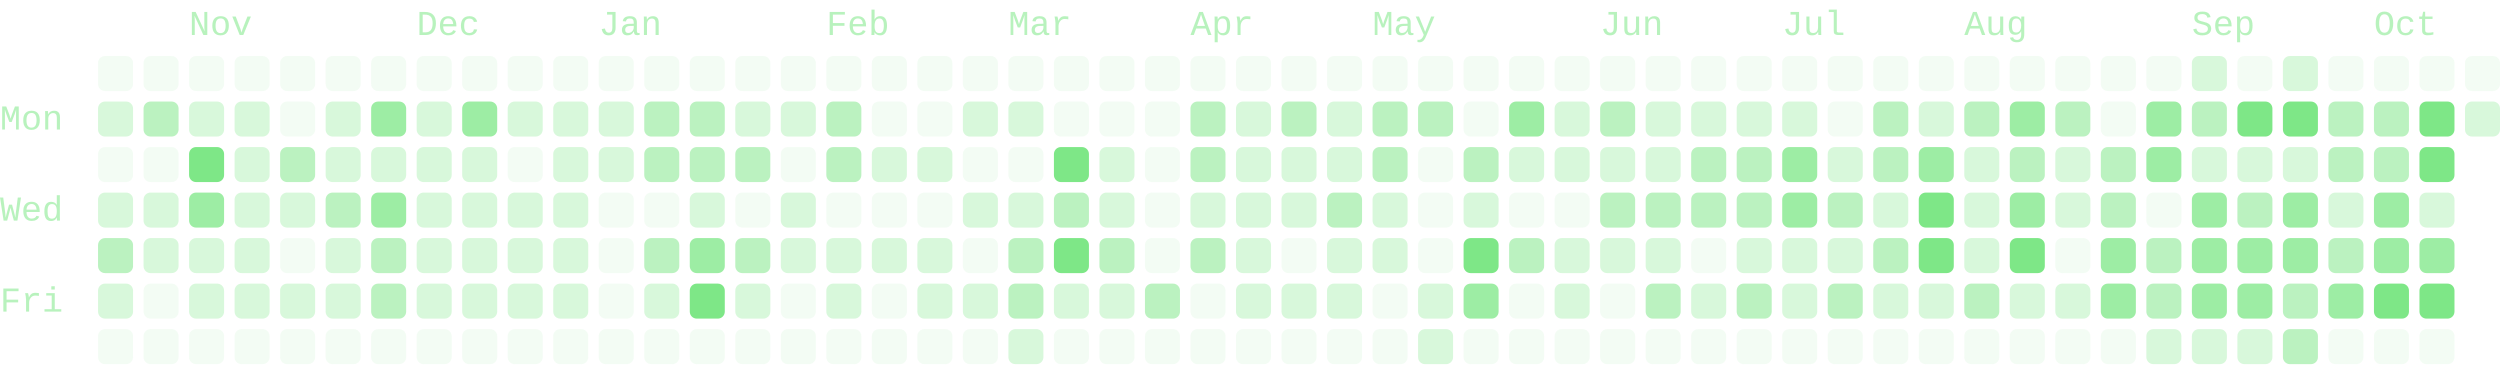
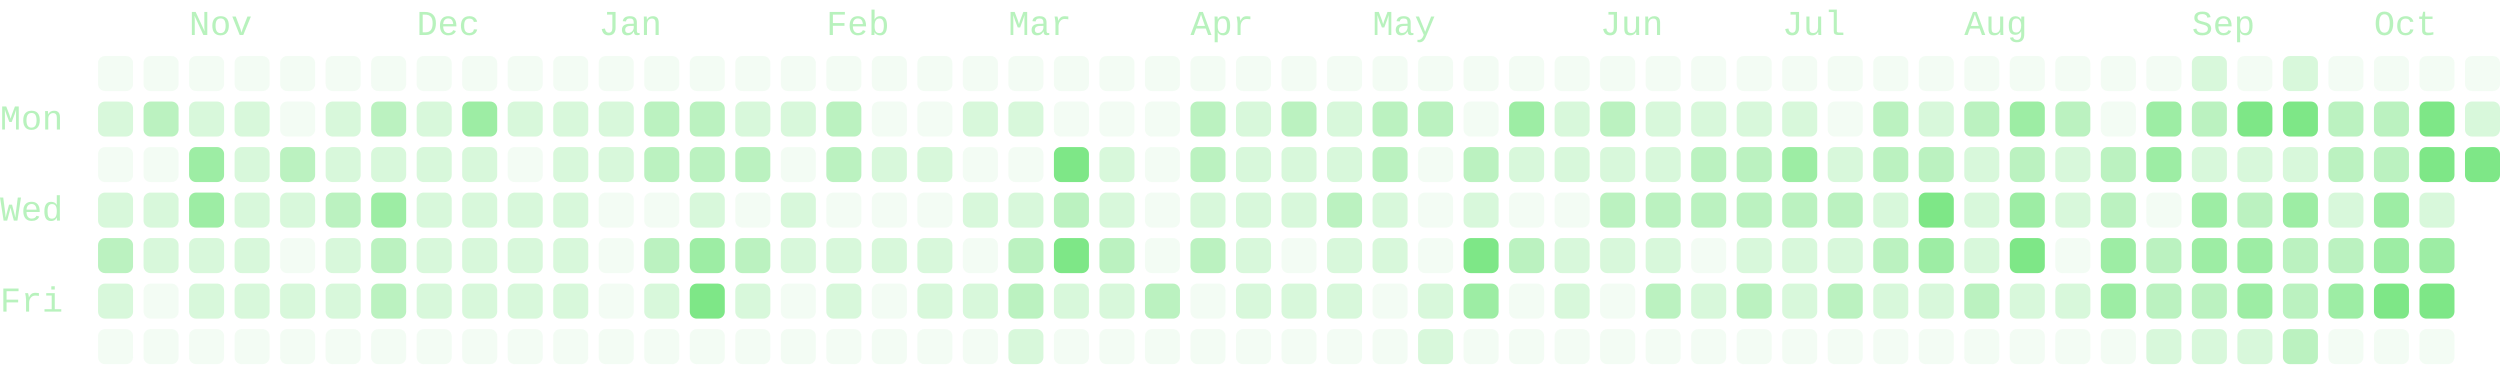
- <svg xmlns="http://www.w3.org/2000/svg" viewBox="0 0 714 104" width="714" height="104" role="img" aria-labelledby="cg-title" class="cg" color="#7ee787" font-family="ui-monospace, SFMono-Regular, Menlo, Consolas, 'Liberation Mono', monospace" font-size="10" data-total="2010" data-from="2025-10-12" data-to="2026-10-12">
+ <svg xmlns="http://www.w3.org/2000/svg" viewBox="0 0 714 104" width="714" height="104" role="img" aria-labelledby="cg-title" class="cg" color="#7ee787" font-family="ui-monospace, SFMono-Regular, Menlo, Consolas, 'Liberation Mono', monospace" font-size="10" data-total="2043" data-from="2025-10-12" data-to="2026-10-13">
  <g class="cg-labels" fill="currentColor" fill-opacity="0.55">
    <text class="cg-month" data-month="10" x="54" y="10">Nov</text>
    <text class="cg-month" data-month="11" x="119" y="10">Dec</text>
    <text class="cg-month" data-month="0" x="171" y="10">Jan</text>
    <text class="cg-month" data-month="1" x="236" y="10">Feb</text>
    <text class="cg-month" data-month="2" x="288" y="10">Mar</text>
    <text class="cg-month" data-month="3" x="340" y="10">Apr</text>
    <text class="cg-month" data-month="4" x="392" y="10">May</text>
    <text class="cg-month" data-month="5" x="457" y="10">Jun</text>
    <text class="cg-month" data-month="6" x="509" y="10">Jul</text>
    <text class="cg-month" data-month="7" x="561" y="10">Aug</text>
    <text class="cg-month" data-month="8" x="626" y="10">Sep</text>
    <text class="cg-month" data-month="9" x="678" y="10">Oct</text>
    <text class="cg-day" data-day="1" x="0" y="37">Mon</text>
    <text class="cg-day" data-day="3" x="0" y="63">Wed</text>
    <text class="cg-day" data-day="5" x="0" y="89">Fri</text>
  </g>
  <g class="cg-days" fill="currentColor">
    <g fill-opacity="0.09">
      <rect x="28" y="16" width="10" height="10" rx="2" data-date="2025-10-12" data-count="0" data-level="0" />
      <rect x="28" y="42" width="10" height="10" rx="2" data-date="2025-10-14" data-count="0" data-level="0" />
      <rect x="28" y="94" width="10" height="10" rx="2" data-date="2025-10-18" data-count="0" data-level="0" />
      <rect x="41" y="16" width="10" height="10" rx="2" data-date="2025-10-19" data-count="0" data-level="0" />
      <rect x="41" y="42" width="10" height="10" rx="2" data-date="2025-10-21" data-count="0" data-level="0" />
      <rect x="41" y="81" width="10" height="10" rx="2" data-date="2025-10-24" data-count="0" data-level="0" />
      <rect x="41" y="94" width="10" height="10" rx="2" data-date="2025-10-25" data-count="0" data-level="0" />
      <rect x="54" y="16" width="10" height="10" rx="2" data-date="2025-10-26" data-count="0" data-level="0" />
      <rect x="54" y="94" width="10" height="10" rx="2" data-date="2025-11-01" data-count="0" data-level="0" />
      <rect x="67" y="16" width="10" height="10" rx="2" data-date="2025-11-02" data-count="0" data-level="0" />
      <rect x="67" y="94" width="10" height="10" rx="2" data-date="2025-11-08" data-count="0" data-level="0" />
      <rect x="80" y="16" width="10" height="10" rx="2" data-date="2025-11-09" data-count="0" data-level="0" />
      <rect x="80" y="29" width="10" height="10" rx="2" data-date="2025-11-10" data-count="0" data-level="0" />
      <rect x="80" y="68" width="10" height="10" rx="2" data-date="2025-11-13" data-count="0" data-level="0" />
      <rect x="80" y="94" width="10" height="10" rx="2" data-date="2025-11-15" data-count="0" data-level="0" />
      <rect x="93" y="16" width="10" height="10" rx="2" data-date="2025-11-16" data-count="0" data-level="0" />
      <rect x="93" y="94" width="10" height="10" rx="2" data-date="2025-11-22" data-count="0" data-level="0" />
      <rect x="106" y="16" width="10" height="10" rx="2" data-date="2025-11-23" data-count="0" data-level="0" />
      <rect x="106" y="94" width="10" height="10" rx="2" data-date="2025-11-29" data-count="0" data-level="0" />
      <rect x="119" y="16" width="10" height="10" rx="2" data-date="2025-11-30" data-count="0" data-level="0" />
      <rect x="119" y="94" width="10" height="10" rx="2" data-date="2025-12-06" data-count="0" data-level="0" />
      <rect x="132" y="16" width="10" height="10" rx="2" data-date="2025-12-07" data-count="0" data-level="0" />
      <rect x="132" y="94" width="10" height="10" rx="2" data-date="2025-12-13" data-count="0" data-level="0" />
      <rect x="145" y="16" width="10" height="10" rx="2" data-date="2025-12-14" data-count="0" data-level="0" />
      <rect x="145" y="42" width="10" height="10" rx="2" data-date="2025-12-16" data-count="0" data-level="0" />
      <rect x="145" y="94" width="10" height="10" rx="2" data-date="2025-12-20" data-count="0" data-level="0" />
      <rect x="158" y="16" width="10" height="10" rx="2" data-date="2025-12-21" data-count="0" data-level="0" />
      <rect x="158" y="94" width="10" height="10" rx="2" data-date="2025-12-27" data-count="0" data-level="0" />
      <rect x="171" y="16" width="10" height="10" rx="2" data-date="2025-12-28" data-count="0" data-level="0" />
      <rect x="171" y="55" width="10" height="10" rx="2" data-date="2025-12-31" data-count="0" data-level="0" />
      <rect x="171" y="68" width="10" height="10" rx="2" data-date="2026-01-01" data-count="0" data-level="0" />
      <rect x="171" y="81" width="10" height="10" rx="2" data-date="2026-01-02" data-count="0" data-level="0" />
      <rect x="171" y="94" width="10" height="10" rx="2" data-date="2026-01-03" data-count="0" data-level="0" />
      <rect x="184" y="16" width="10" height="10" rx="2" data-date="2026-01-04" data-count="0" data-level="0" />
      <rect x="184" y="55" width="10" height="10" rx="2" data-date="2026-01-07" data-count="0" data-level="0" />
      <rect x="184" y="94" width="10" height="10" rx="2" data-date="2026-01-10" data-count="0" data-level="0" />
      <rect x="197" y="16" width="10" height="10" rx="2" data-date="2026-01-11" data-count="0" data-level="0" />
      <rect x="197" y="94" width="10" height="10" rx="2" data-date="2026-01-17" data-count="0" data-level="0" />
      <rect x="210" y="16" width="10" height="10" rx="2" data-date="2026-01-18" data-count="0" data-level="0" />
      <rect x="210" y="55" width="10" height="10" rx="2" data-date="2026-01-21" data-count="0" data-level="0" />
      <rect x="210" y="94" width="10" height="10" rx="2" data-date="2026-01-24" data-count="0" data-level="0" />
      <rect x="223" y="16" width="10" height="10" rx="2" data-date="2026-01-25" data-count="0" data-level="0" />
      <rect x="223" y="42" width="10" height="10" rx="2" data-date="2026-01-27" data-count="0" data-level="0" />
      <rect x="223" y="81" width="10" height="10" rx="2" data-date="2026-01-30" data-count="0" data-level="0" />
      <rect x="223" y="94" width="10" height="10" rx="2" data-date="2026-01-31" data-count="0" data-level="0" />
      <rect x="236" y="16" width="10" height="10" rx="2" data-date="2026-02-01" data-count="0" data-level="0" />
      <rect x="236" y="55" width="10" height="10" rx="2" data-date="2026-02-04" data-count="0" data-level="0" />
      <rect x="236" y="94" width="10" height="10" rx="2" data-date="2026-02-07" data-count="0" data-level="0" />
      <rect x="249" y="16" width="10" height="10" rx="2" data-date="2026-02-08" data-count="0" data-level="0" />
      <rect x="249" y="29" width="10" height="10" rx="2" data-date="2026-02-09" data-count="0" data-level="0" />
      <rect x="249" y="55" width="10" height="10" rx="2" data-date="2026-02-11" data-count="0" data-level="0" />
      <rect x="249" y="81" width="10" height="10" rx="2" data-date="2026-02-13" data-count="0" data-level="0" />
      <rect x="249" y="94" width="10" height="10" rx="2" data-date="2026-02-14" data-count="0" data-level="0" />
      <rect x="262" y="16" width="10" height="10" rx="2" data-date="2026-02-15" data-count="0" data-level="0" />
      <rect x="262" y="29" width="10" height="10" rx="2" data-date="2026-02-16" data-count="0" data-level="0" />
      <rect x="262" y="55" width="10" height="10" rx="2" data-date="2026-02-18" data-count="0" data-level="0" />
      <rect x="262" y="94" width="10" height="10" rx="2" data-date="2026-02-21" data-count="0" data-level="0" />
      <rect x="275" y="16" width="10" height="10" rx="2" data-date="2026-02-22" data-count="0" data-level="0" />
      <rect x="275" y="42" width="10" height="10" rx="2" data-date="2026-02-24" data-count="0" data-level="0" />
      <rect x="275" y="68" width="10" height="10" rx="2" data-date="2026-02-26" data-count="0" data-level="0" />
      <rect x="275" y="94" width="10" height="10" rx="2" data-date="2026-02-28" data-count="0" data-level="0" />
      <rect x="288" y="16" width="10" height="10" rx="2" data-date="2026-03-01" data-count="0" data-level="0" />
      <rect x="288" y="42" width="10" height="10" rx="2" data-date="2026-03-03" data-count="0" data-level="0" />
      <rect x="301" y="16" width="10" height="10" rx="2" data-date="2026-03-08" data-count="0" data-level="0" />
      <rect x="301" y="29" width="10" height="10" rx="2" data-date="2026-03-09" data-count="0" data-level="0" />
      <rect x="301" y="94" width="10" height="10" rx="2" data-date="2026-03-14" data-count="0" data-level="0" />
      <rect x="314" y="16" width="10" height="10" rx="2" data-date="2026-03-15" data-count="0" data-level="0" />
      <rect x="314" y="29" width="10" height="10" rx="2" data-date="2026-03-16" data-count="0" data-level="0" />
      <rect x="314" y="94" width="10" height="10" rx="2" data-date="2026-03-21" data-count="0" data-level="0" />
      <rect x="327" y="16" width="10" height="10" rx="2" data-date="2026-03-22" data-count="0" data-level="0" />
      <rect x="327" y="29" width="10" height="10" rx="2" data-date="2026-03-23" data-count="0" data-level="0" />
      <rect x="327" y="42" width="10" height="10" rx="2" data-date="2026-03-24" data-count="0" data-level="0" />
      <rect x="327" y="55" width="10" height="10" rx="2" data-date="2026-03-25" data-count="0" data-level="0" />
      <rect x="327" y="68" width="10" height="10" rx="2" data-date="2026-03-26" data-count="0" data-level="0" />
      <rect x="327" y="94" width="10" height="10" rx="2" data-date="2026-03-28" data-count="0" data-level="0" />
      <rect x="340" y="16" width="10" height="10" rx="2" data-date="2026-03-29" data-count="0" data-level="0" />
      <rect x="340" y="81" width="10" height="10" rx="2" data-date="2026-04-03" data-count="0" data-level="0" />
      <rect x="340" y="94" width="10" height="10" rx="2" data-date="2026-04-04" data-count="0" data-level="0" />
      <rect x="353" y="16" width="10" height="10" rx="2" data-date="2026-04-05" data-count="0" data-level="0" />
      <rect x="353" y="94" width="10" height="10" rx="2" data-date="2026-04-11" data-count="0" data-level="0" />
      <rect x="366" y="16" width="10" height="10" rx="2" data-date="2026-04-12" data-count="0" data-level="0" />
      <rect x="366" y="68" width="10" height="10" rx="2" data-date="2026-04-16" data-count="0" data-level="0" />
      <rect x="366" y="94" width="10" height="10" rx="2" data-date="2026-04-18" data-count="0" data-level="0" />
      <rect x="379" y="16" width="10" height="10" rx="2" data-date="2026-04-19" data-count="0" data-level="0" />
      <rect x="379" y="94" width="10" height="10" rx="2" data-date="2026-04-25" data-count="0" data-level="0" />
      <rect x="392" y="16" width="10" height="10" rx="2" data-date="2026-04-26" data-count="0" data-level="0" />
      <rect x="392" y="81" width="10" height="10" rx="2" data-date="2026-05-01" data-count="0" data-level="0" />
      <rect x="392" y="94" width="10" height="10" rx="2" data-date="2026-05-02" data-count="0" data-level="0" />
      <rect x="405" y="16" width="10" height="10" rx="2" data-date="2026-05-03" data-count="0" data-level="0" />
      <rect x="405" y="42" width="10" height="10" rx="2" data-date="2026-05-05" data-count="0" data-level="0" />
      <rect x="405" y="55" width="10" height="10" rx="2" data-date="2026-05-06" data-count="0" data-level="0" />
      <rect x="405" y="68" width="10" height="10" rx="2" data-date="2026-05-07" data-count="0" data-level="0" />
      <rect x="418" y="16" width="10" height="10" rx="2" data-date="2026-05-10" data-count="0" data-level="0" />
      <rect x="418" y="29" width="10" height="10" rx="2" data-date="2026-05-11" data-count="0" data-level="0" />
      <rect x="418" y="94" width="10" height="10" rx="2" data-date="2026-05-16" data-count="0" data-level="0" />
      <rect x="431" y="16" width="10" height="10" rx="2" data-date="2026-05-17" data-count="0" data-level="0" />
      <rect x="431" y="55" width="10" height="10" rx="2" data-date="2026-05-20" data-count="0" data-level="0" />
      <rect x="431" y="81" width="10" height="10" rx="2" data-date="2026-05-22" data-count="0" data-level="0" />
      <rect x="431" y="94" width="10" height="10" rx="2" data-date="2026-05-23" data-count="0" data-level="0" />
      <rect x="444" y="16" width="10" height="10" rx="2" data-date="2026-05-24" data-count="0" data-level="0" />
      <rect x="444" y="55" width="10" height="10" rx="2" data-date="2026-05-27" data-count="0" data-level="0" />
      <rect x="444" y="94" width="10" height="10" rx="2" data-date="2026-05-30" data-count="0" data-level="0" />
      <rect x="457" y="16" width="10" height="10" rx="2" data-date="2026-05-31" data-count="0" data-level="0" />
      <rect x="457" y="81" width="10" height="10" rx="2" data-date="2026-06-05" data-count="0" data-level="0" />
      <rect x="457" y="94" width="10" height="10" rx="2" data-date="2026-06-06" data-count="0" data-level="0" />
      <rect x="470" y="16" width="10" height="10" rx="2" data-date="2026-06-07" data-count="0" data-level="0" />
      <rect x="470" y="94" width="10" height="10" rx="2" data-date="2026-06-13" data-count="0" data-level="0" />
      <rect x="483" y="16" width="10" height="10" rx="2" data-date="2026-06-14" data-count="0" data-level="0" />
      <rect x="483" y="68" width="10" height="10" rx="2" data-date="2026-06-18" data-count="0" data-level="0" />
      <rect x="483" y="94" width="10" height="10" rx="2" data-date="2026-06-20" data-count="0" data-level="0" />
      <rect x="496" y="16" width="10" height="10" rx="2" data-date="2026-06-21" data-count="0" data-level="0" />
      <rect x="496" y="94" width="10" height="10" rx="2" data-date="2026-06-27" data-count="0" data-level="0" />
      <rect x="509" y="16" width="10" height="10" rx="2" data-date="2026-06-28" data-count="0" data-level="0" />
      <rect x="509" y="94" width="10" height="10" rx="2" data-date="2026-07-04" data-count="0" data-level="0" />
      <rect x="522" y="16" width="10" height="10" rx="2" data-date="2026-07-05" data-count="0" data-level="0" />
      <rect x="522" y="29" width="10" height="10" rx="2" data-date="2026-07-06" data-count="0" data-level="0" />
      <rect x="522" y="94" width="10" height="10" rx="2" data-date="2026-07-11" data-count="0" data-level="0" />
      <rect x="535" y="16" width="10" height="10" rx="2" data-date="2026-07-12" data-count="0" data-level="0" />
      <rect x="535" y="94" width="10" height="10" rx="2" data-date="2026-07-18" data-count="0" data-level="0" />
      <rect x="548" y="16" width="10" height="10" rx="2" data-date="2026-07-19" data-count="0" data-level="0" />
      <rect x="548" y="94" width="10" height="10" rx="2" data-date="2026-07-25" data-count="0" data-level="0" />
      <rect x="561" y="16" width="10" height="10" rx="2" data-date="2026-07-26" data-count="0" data-level="0" />
      <rect x="561" y="94" width="10" height="10" rx="2" data-date="2026-08-01" data-count="0" data-level="0" />
      <rect x="574" y="16" width="10" height="10" rx="2" data-date="2026-08-02" data-count="0" data-level="0" />
      <rect x="574" y="94" width="10" height="10" rx="2" data-date="2026-08-08" data-count="0" data-level="0" />
      <rect x="587" y="16" width="10" height="10" rx="2" data-date="2026-08-09" data-count="0" data-level="0" />
      <rect x="587" y="68" width="10" height="10" rx="2" data-date="2026-08-13" data-count="0" data-level="0" />
      <rect x="587" y="94" width="10" height="10" rx="2" data-date="2026-08-15" data-count="0" data-level="0" />
      <rect x="600" y="16" width="10" height="10" rx="2" data-date="2026-08-16" data-count="0" data-level="0" />
      <rect x="600" y="29" width="10" height="10" rx="2" data-date="2026-08-17" data-count="0" data-level="0" />
      <rect x="600" y="94" width="10" height="10" rx="2" data-date="2026-08-22" data-count="0" data-level="0" />
      <rect x="613" y="16" width="10" height="10" rx="2" data-date="2026-08-23" data-count="0" data-level="0" />
      <rect x="613" y="55" width="10" height="10" rx="2" data-date="2026-08-26" data-count="0" data-level="0" />
      <rect x="639" y="16" width="10" height="10" rx="2" data-date="2026-09-06" data-count="0" data-level="0" />
      <rect x="665" y="16" width="10" height="10" rx="2" data-date="2026-09-20" data-count="0" data-level="0" />
      <rect x="665" y="94" width="10" height="10" rx="2" data-date="2026-09-26" data-count="0" data-level="0" />
      <rect x="678" y="16" width="10" height="10" rx="2" data-date="2026-09-27" data-count="0" data-level="0" />
      <rect x="678" y="94" width="10" height="10" rx="2" data-date="2026-10-03" data-count="0" data-level="0" />
      <rect x="691" y="16" width="10" height="10" rx="2" data-date="2026-10-04" data-count="0" data-level="0" />
      <rect x="691" y="94" width="10" height="10" rx="2" data-date="2026-10-10" data-count="0" data-level="0" />
      <rect x="704" y="16" width="10" height="10" rx="2" data-date="2026-10-11" data-count="0" data-level="0" />
    </g>
    <g fill-opacity="0.3">
      <rect x="28" y="29" width="10" height="10" rx="2" data-date="2025-10-13" data-count="6" data-level="1" />
      <rect x="28" y="55" width="10" height="10" rx="2" data-date="2025-10-15" data-count="6" data-level="1" />
      <rect x="28" y="81" width="10" height="10" rx="2" data-date="2025-10-17" data-count="1" data-level="1" />
      <rect x="41" y="55" width="10" height="10" rx="2" data-date="2025-10-22" data-count="1" data-level="1" />
      <rect x="41" y="68" width="10" height="10" rx="2" data-date="2025-10-23" data-count="2" data-level="1" />
      <rect x="54" y="29" width="10" height="10" rx="2" data-date="2025-10-27" data-count="1" data-level="1" />
      <rect x="54" y="68" width="10" height="10" rx="2" data-date="2025-10-30" data-count="2" data-level="1" />
      <rect x="54" y="81" width="10" height="10" rx="2" data-date="2025-10-31" data-count="1" data-level="1" />
      <rect x="67" y="29" width="10" height="10" rx="2" data-date="2025-11-03" data-count="2" data-level="1" />
      <rect x="67" y="42" width="10" height="10" rx="2" data-date="2025-11-04" data-count="3" data-level="1" />
      <rect x="67" y="55" width="10" height="10" rx="2" data-date="2025-11-05" data-count="2" data-level="1" />
      <rect x="67" y="68" width="10" height="10" rx="2" data-date="2025-11-06" data-count="4" data-level="1" />
      <rect x="67" y="81" width="10" height="10" rx="2" data-date="2025-11-07" data-count="1" data-level="1" />
      <rect x="80" y="55" width="10" height="10" rx="2" data-date="2025-11-12" data-count="4" data-level="1" />
      <rect x="80" y="81" width="10" height="10" rx="2" data-date="2025-11-14" data-count="2" data-level="1" />
      <rect x="93" y="29" width="10" height="10" rx="2" data-date="2025-11-17" data-count="1" data-level="1" />
      <rect x="93" y="42" width="10" height="10" rx="2" data-date="2025-11-18" data-count="7" data-level="1" />
      <rect x="93" y="68" width="10" height="10" rx="2" data-date="2025-11-20" data-count="5" data-level="1" />
      <rect x="93" y="81" width="10" height="10" rx="2" data-date="2025-11-21" data-count="1" data-level="1" />
      <rect x="106" y="42" width="10" height="10" rx="2" data-date="2025-11-25" data-count="6" data-level="1" />
      <rect x="119" y="29" width="10" height="10" rx="2" data-date="2025-12-01" data-count="7" data-level="1" />
      <rect x="119" y="42" width="10" height="10" rx="2" data-date="2025-12-02" data-count="2" data-level="1" />
      <rect x="119" y="55" width="10" height="10" rx="2" data-date="2025-12-03" data-count="1" data-level="1" />
      <rect x="119" y="68" width="10" height="10" rx="2" data-date="2025-12-04" data-count="5" data-level="1" />
      <rect x="119" y="81" width="10" height="10" rx="2" data-date="2025-12-05" data-count="5" data-level="1" />
      <rect x="132" y="42" width="10" height="10" rx="2" data-date="2025-12-09" data-count="7" data-level="1" />
      <rect x="132" y="55" width="10" height="10" rx="2" data-date="2025-12-10" data-count="3" data-level="1" />
      <rect x="132" y="68" width="10" height="10" rx="2" data-date="2025-12-11" data-count="3" data-level="1" />
      <rect x="132" y="81" width="10" height="10" rx="2" data-date="2025-12-12" data-count="6" data-level="1" />
      <rect x="145" y="29" width="10" height="10" rx="2" data-date="2025-12-15" data-count="7" data-level="1" />
      <rect x="145" y="55" width="10" height="10" rx="2" data-date="2025-12-17" data-count="3" data-level="1" />
      <rect x="145" y="68" width="10" height="10" rx="2" data-date="2025-12-18" data-count="2" data-level="1" />
      <rect x="145" y="81" width="10" height="10" rx="2" data-date="2025-12-19" data-count="7" data-level="1" />
      <rect x="158" y="29" width="10" height="10" rx="2" data-date="2025-12-22" data-count="3" data-level="1" />
      <rect x="158" y="42" width="10" height="10" rx="2" data-date="2025-12-23" data-count="2" data-level="1" />
      <rect x="158" y="55" width="10" height="10" rx="2" data-date="2025-12-24" data-count="1" data-level="1" />
      <rect x="158" y="68" width="10" height="10" rx="2" data-date="2025-12-25" data-count="2" data-level="1" />
      <rect x="158" y="81" width="10" height="10" rx="2" data-date="2025-12-26" data-count="5" data-level="1" />
      <rect x="171" y="29" width="10" height="10" rx="2" data-date="2025-12-29" data-count="3" data-level="1" />
      <rect x="171" y="42" width="10" height="10" rx="2" data-date="2025-12-30" data-count="5" data-level="1" />
      <rect x="184" y="81" width="10" height="10" rx="2" data-date="2026-01-09" data-count="7" data-level="1" />
      <rect x="197" y="55" width="10" height="10" rx="2" data-date="2026-01-14" data-count="5" data-level="1" />
      <rect x="210" y="29" width="10" height="10" rx="2" data-date="2026-01-19" data-count="5" data-level="1" />
      <rect x="210" y="81" width="10" height="10" rx="2" data-date="2026-01-23" data-count="7" data-level="1" />
      <rect x="223" y="29" width="10" height="10" rx="2" data-date="2026-01-26" data-count="3" data-level="1" />
      <rect x="223" y="55" width="10" height="10" rx="2" data-date="2026-01-28" data-count="5" data-level="1" />
      <rect x="223" y="68" width="10" height="10" rx="2" data-date="2026-01-29" data-count="1" data-level="1" />
      <rect x="236" y="68" width="10" height="10" rx="2" data-date="2026-02-05" data-count="3" data-level="1" />
      <rect x="236" y="81" width="10" height="10" rx="2" data-date="2026-02-06" data-count="4" data-level="1" />
      <rect x="249" y="42" width="10" height="10" rx="2" data-date="2026-02-10" data-count="1" data-level="1" />
      <rect x="249" y="68" width="10" height="10" rx="2" data-date="2026-02-12" data-count="1" data-level="1" />
      <rect x="262" y="42" width="10" height="10" rx="2" data-date="2026-02-17" data-count="1" data-level="1" />
      <rect x="262" y="68" width="10" height="10" rx="2" data-date="2026-02-19" data-count="4" data-level="1" />
      <rect x="262" y="81" width="10" height="10" rx="2" data-date="2026-02-20" data-count="4" data-level="1" />
      <rect x="275" y="29" width="10" height="10" rx="2" data-date="2026-02-23" data-count="3" data-level="1" />
      <rect x="275" y="55" width="10" height="10" rx="2" data-date="2026-02-25" data-count="2" data-level="1" />
      <rect x="275" y="81" width="10" height="10" rx="2" data-date="2026-02-27" data-count="1" data-level="1" />
      <rect x="288" y="29" width="10" height="10" rx="2" data-date="2026-03-02" data-count="1" data-level="1" />
      <rect x="288" y="55" width="10" height="10" rx="2" data-date="2026-03-04" data-count="4" data-level="1" />
      <rect x="288" y="94" width="10" height="10" rx="2" data-date="2026-03-07" data-count="4" data-level="1" />
      <rect x="301" y="81" width="10" height="10" rx="2" data-date="2026-03-13" data-count="6" data-level="1" />
      <rect x="314" y="42" width="10" height="10" rx="2" data-date="2026-03-17" data-count="4" data-level="1" />
      <rect x="314" y="55" width="10" height="10" rx="2" data-date="2026-03-18" data-count="6" data-level="1" />
      <rect x="314" y="81" width="10" height="10" rx="2" data-date="2026-03-20" data-count="1" data-level="1" />
      <rect x="340" y="55" width="10" height="10" rx="2" data-date="2026-04-01" data-count="7" data-level="1" />
      <rect x="353" y="29" width="10" height="10" rx="2" data-date="2026-04-06" data-count="4" data-level="1" />
      <rect x="353" y="42" width="10" height="10" rx="2" data-date="2026-04-07" data-count="7" data-level="1" />
      <rect x="353" y="55" width="10" height="10" rx="2" data-date="2026-04-08" data-count="4" data-level="1" />
      <rect x="353" y="68" width="10" height="10" rx="2" data-date="2026-04-09" data-count="1" data-level="1" />
      <rect x="353" y="81" width="10" height="10" rx="2" data-date="2026-04-10" data-count="1" data-level="1" />
      <rect x="366" y="42" width="10" height="10" rx="2" data-date="2026-04-14" data-count="4" data-level="1" />
      <rect x="366" y="55" width="10" height="10" rx="2" data-date="2026-04-15" data-count="4" data-level="1" />
      <rect x="366" y="81" width="10" height="10" rx="2" data-date="2026-04-17" data-count="3" data-level="1" />
      <rect x="379" y="29" width="10" height="10" rx="2" data-date="2026-04-20" data-count="7" data-level="1" />
      <rect x="379" y="42" width="10" height="10" rx="2" data-date="2026-04-21" data-count="7" data-level="1" />
      <rect x="379" y="68" width="10" height="10" rx="2" data-date="2026-04-23" data-count="3" data-level="1" />
      <rect x="379" y="81" width="10" height="10" rx="2" data-date="2026-04-24" data-count="7" data-level="1" />
      <rect x="392" y="55" width="10" height="10" rx="2" data-date="2026-04-29" data-count="4" data-level="1" />
      <rect x="392" y="68" width="10" height="10" rx="2" data-date="2026-04-30" data-count="7" data-level="1" />
      <rect x="405" y="81" width="10" height="10" rx="2" data-date="2026-05-08" data-count="6" data-level="1" />
      <rect x="405" y="94" width="10" height="10" rx="2" data-date="2026-05-09" data-count="1" data-level="1" />
      <rect x="418" y="55" width="10" height="10" rx="2" data-date="2026-05-13" data-count="6" data-level="1" />
      <rect x="431" y="42" width="10" height="10" rx="2" data-date="2026-05-19" data-count="7" data-level="1" />
      <rect x="444" y="29" width="10" height="10" rx="2" data-date="2026-05-25" data-count="4" data-level="1" />
      <rect x="444" y="42" width="10" height="10" rx="2" data-date="2026-05-26" data-count="6" data-level="1" />
      <rect x="444" y="68" width="10" height="10" rx="2" data-date="2026-05-28" data-count="4" data-level="1" />
      <rect x="444" y="81" width="10" height="10" rx="2" data-date="2026-05-29" data-count="3" data-level="1" />
      <rect x="457" y="42" width="10" height="10" rx="2" data-date="2026-06-02" data-count="4" data-level="1" />
      <rect x="457" y="68" width="10" height="10" rx="2" data-date="2026-06-04" data-count="6" data-level="1" />
      <rect x="470" y="29" width="10" height="10" rx="2" data-date="2026-06-08" data-count="2" data-level="1" />
      <rect x="470" y="42" width="10" height="10" rx="2" data-date="2026-06-09" data-count="4" data-level="1" />
      <rect x="470" y="68" width="10" height="10" rx="2" data-date="2026-06-11" data-count="1" data-level="1" />
      <rect x="483" y="29" width="10" height="10" rx="2" data-date="2026-06-15" data-count="5" data-level="1" />
      <rect x="483" y="81" width="10" height="10" rx="2" data-date="2026-06-19" data-count="4" data-level="1" />
      <rect x="496" y="29" width="10" height="10" rx="2" data-date="2026-06-22" data-count="6" data-level="1" />
      <rect x="496" y="68" width="10" height="10" rx="2" data-date="2026-06-25" data-count="7" data-level="1" />
      <rect x="509" y="29" width="10" height="10" rx="2" data-date="2026-06-29" data-count="4" data-level="1" />
      <rect x="509" y="68" width="10" height="10" rx="2" data-date="2026-07-02" data-count="6" data-level="1" />
      <rect x="509" y="81" width="10" height="10" rx="2" data-date="2026-07-03" data-count="1" data-level="1" />
      <rect x="522" y="42" width="10" height="10" rx="2" data-date="2026-07-07" data-count="4" data-level="1" />
      <rect x="522" y="68" width="10" height="10" rx="2" data-date="2026-07-09" data-count="5" data-level="1" />
      <rect x="535" y="55" width="10" height="10" rx="2" data-date="2026-07-15" data-count="5" data-level="1" />
      <rect x="535" y="81" width="10" height="10" rx="2" data-date="2026-07-17" data-count="6" data-level="1" />
      <rect x="548" y="29" width="10" height="10" rx="2" data-date="2026-07-20" data-count="3" data-level="1" />
      <rect x="548" y="81" width="10" height="10" rx="2" data-date="2026-07-24" data-count="6" data-level="1" />
      <rect x="561" y="42" width="10" height="10" rx="2" data-date="2026-07-28" data-count="7" data-level="1" />
      <rect x="561" y="55" width="10" height="10" rx="2" data-date="2026-07-29" data-count="6" data-level="1" />
      <rect x="561" y="68" width="10" height="10" rx="2" data-date="2026-07-30" data-count="6" data-level="1" />
      <rect x="574" y="81" width="10" height="10" rx="2" data-date="2026-08-07" data-count="4" data-level="1" />
      <rect x="587" y="42" width="10" height="10" rx="2" data-date="2026-08-11" data-count="4" data-level="1" />
      <rect x="587" y="55" width="10" height="10" rx="2" data-date="2026-08-12" data-count="7" data-level="1" />
      <rect x="587" y="81" width="10" height="10" rx="2" data-date="2026-08-14" data-count="2" data-level="1" />
      <rect x="613" y="94" width="10" height="10" rx="2" data-date="2026-08-29" data-count="6" data-level="1" />
      <rect x="626" y="16" width="10" height="10" rx="2" data-date="2026-08-30" data-count="1" data-level="1" />
      <rect x="626" y="42" width="10" height="10" rx="2" data-date="2026-09-01" data-count="7" data-level="1" />
      <rect x="626" y="94" width="10" height="10" rx="2" data-date="2026-09-05" data-count="3" data-level="1" />
      <rect x="639" y="42" width="10" height="10" rx="2" data-date="2026-09-08" data-count="2" data-level="1" />
      <rect x="639" y="94" width="10" height="10" rx="2" data-date="2026-09-12" data-count="1" data-level="1" />
      <rect x="652" y="16" width="10" height="10" rx="2" data-date="2026-09-13" data-count="1" data-level="1" />
      <rect x="652" y="42" width="10" height="10" rx="2" data-date="2026-09-15" data-count="7" data-level="1" />
      <rect x="665" y="55" width="10" height="10" rx="2" data-date="2026-09-23" data-count="7" data-level="1" />
      <rect x="691" y="55" width="10" height="10" rx="2" data-date="2026-10-07" data-count="7" data-level="1" />
-       <rect x="704" y="29" width="10" height="10" rx="2" data-date="2026-10-12" data-count="4" data-level="1" />
+       <rect x="704" y="29" width="10" height="10" rx="2" data-date="2026-10-12" data-count="7" data-level="1" />
    </g>
    <g fill-opacity="0.52">
      <rect x="28" y="68" width="10" height="10" rx="2" data-date="2025-10-16" data-count="9" data-level="2" />
      <rect x="41" y="29" width="10" height="10" rx="2" data-date="2025-10-20" data-count="9" data-level="2" />
      <rect x="80" y="42" width="10" height="10" rx="2" data-date="2025-11-11" data-count="8" data-level="2" />
      <rect x="93" y="55" width="10" height="10" rx="2" data-date="2025-11-19" data-count="9" data-level="2" />
+       <rect x="106" y="29" width="10" height="10" rx="2" data-date="2025-11-24" data-count="15" data-level="2" />
      <rect x="106" y="68" width="10" height="10" rx="2" data-date="2025-11-27" data-count="10" data-level="2" />
      <rect x="106" y="81" width="10" height="10" rx="2" data-date="2025-11-28" data-count="14" data-level="2" />
      <rect x="184" y="29" width="10" height="10" rx="2" data-date="2026-01-05" data-count="13" data-level="2" />
      <rect x="184" y="42" width="10" height="10" rx="2" data-date="2026-01-06" data-count="8" data-level="2" />
      <rect x="184" y="68" width="10" height="10" rx="2" data-date="2026-01-08" data-count="9" data-level="2" />
      <rect x="197" y="29" width="10" height="10" rx="2" data-date="2026-01-12" data-count="9" data-level="2" />
      <rect x="197" y="42" width="10" height="10" rx="2" data-date="2026-01-13" data-count="8" data-level="2" />
      <rect x="210" y="42" width="10" height="10" rx="2" data-date="2026-01-20" data-count="11" data-level="2" />
      <rect x="210" y="68" width="10" height="10" rx="2" data-date="2026-01-22" data-count="14" data-level="2" />
      <rect x="236" y="29" width="10" height="10" rx="2" data-date="2026-02-02" data-count="9" data-level="2" />
      <rect x="236" y="42" width="10" height="10" rx="2" data-date="2026-02-03" data-count="9" data-level="2" />
      <rect x="288" y="68" width="10" height="10" rx="2" data-date="2026-03-05" data-count="12" data-level="2" />
      <rect x="288" y="81" width="10" height="10" rx="2" data-date="2026-03-06" data-count="9" data-level="2" />
      <rect x="301" y="55" width="10" height="10" rx="2" data-date="2026-03-11" data-count="11" data-level="2" />
      <rect x="314" y="68" width="10" height="10" rx="2" data-date="2026-03-19" data-count="8" data-level="2" />
      <rect x="327" y="81" width="10" height="10" rx="2" data-date="2026-03-27" data-count="11" data-level="2" />
      <rect x="340" y="29" width="10" height="10" rx="2" data-date="2026-03-30" data-count="13" data-level="2" />
      <rect x="340" y="42" width="10" height="10" rx="2" data-date="2026-03-31" data-count="14" data-level="2" />
      <rect x="340" y="68" width="10" height="10" rx="2" data-date="2026-04-02" data-count="12" data-level="2" />
      <rect x="366" y="29" width="10" height="10" rx="2" data-date="2026-04-13" data-count="10" data-level="2" />
      <rect x="379" y="55" width="10" height="10" rx="2" data-date="2026-04-22" data-count="9" data-level="2" />
      <rect x="392" y="29" width="10" height="10" rx="2" data-date="2026-04-27" data-count="13" data-level="2" />
      <rect x="392" y="42" width="10" height="10" rx="2" data-date="2026-04-28" data-count="10" data-level="2" />
      <rect x="405" y="29" width="10" height="10" rx="2" data-date="2026-05-04" data-count="14" data-level="2" />
      <rect x="418" y="42" width="10" height="10" rx="2" data-date="2026-05-12" data-count="10" data-level="2" />
      <rect x="431" y="68" width="10" height="10" rx="2" data-date="2026-05-21" data-count="9" data-level="2" />
      <rect x="457" y="29" width="10" height="10" rx="2" data-date="2026-06-01" data-count="10" data-level="2" />
      <rect x="457" y="55" width="10" height="10" rx="2" data-date="2026-06-03" data-count="9" data-level="2" />
      <rect x="470" y="55" width="10" height="10" rx="2" data-date="2026-06-10" data-count="8" data-level="2" />
      <rect x="470" y="81" width="10" height="10" rx="2" data-date="2026-06-12" data-count="11" data-level="2" />
      <rect x="483" y="42" width="10" height="10" rx="2" data-date="2026-06-16" data-count="8" data-level="2" />
      <rect x="483" y="55" width="10" height="10" rx="2" data-date="2026-06-17" data-count="11" data-level="2" />
      <rect x="496" y="42" width="10" height="10" rx="2" data-date="2026-06-23" data-count="8" data-level="2" />
      <rect x="496" y="55" width="10" height="10" rx="2" data-date="2026-06-24" data-count="12" data-level="2" />
      <rect x="496" y="81" width="10" height="10" rx="2" data-date="2026-06-26" data-count="11" data-level="2" />
+       <rect x="509" y="55" width="10" height="10" rx="2" data-date="2026-07-01" data-count="15" data-level="2" />
      <rect x="522" y="55" width="10" height="10" rx="2" data-date="2026-07-08" data-count="11" data-level="2" />
      <rect x="522" y="81" width="10" height="10" rx="2" data-date="2026-07-10" data-count="10" data-level="2" />
      <rect x="535" y="29" width="10" height="10" rx="2" data-date="2026-07-13" data-count="8" data-level="2" />
      <rect x="535" y="42" width="10" height="10" rx="2" data-date="2026-07-14" data-count="11" data-level="2" />
      <rect x="535" y="68" width="10" height="10" rx="2" data-date="2026-07-16" data-count="11" data-level="2" />
+       <rect x="548" y="42" width="10" height="10" rx="2" data-date="2026-07-21" data-count="15" data-level="2" />
      <rect x="561" y="29" width="10" height="10" rx="2" data-date="2026-07-27" data-count="8" data-level="2" />
      <rect x="561" y="81" width="10" height="10" rx="2" data-date="2026-07-31" data-count="13" data-level="2" />
      <rect x="574" y="42" width="10" height="10" rx="2" data-date="2026-08-04" data-count="12" data-level="2" />
      <rect x="587" y="29" width="10" height="10" rx="2" data-date="2026-08-10" data-count="12" data-level="2" />
      <rect x="600" y="42" width="10" height="10" rx="2" data-date="2026-08-18" data-count="13" data-level="2" />
      <rect x="600" y="55" width="10" height="10" rx="2" data-date="2026-08-19" data-count="11" data-level="2" />
      <rect x="613" y="68" width="10" height="10" rx="2" data-date="2026-08-27" data-count="13" data-level="2" />
      <rect x="613" y="81" width="10" height="10" rx="2" data-date="2026-08-28" data-count="10" data-level="2" />
      <rect x="626" y="29" width="10" height="10" rx="2" data-date="2026-08-31" data-count="14" data-level="2" />
+       <rect x="626" y="81" width="10" height="10" rx="2" data-date="2026-09-04" data-count="15" data-level="2" />
      <rect x="639" y="55" width="10" height="10" rx="2" data-date="2026-09-09" data-count="13" data-level="2" />
+       <rect x="652" y="68" width="10" height="10" rx="2" data-date="2026-09-17" data-count="15" data-level="2" />
      <rect x="652" y="81" width="10" height="10" rx="2" data-date="2026-09-18" data-count="12" data-level="2" />
      <rect x="652" y="94" width="10" height="10" rx="2" data-date="2026-09-19" data-count="9" data-level="2" />
      <rect x="665" y="29" width="10" height="10" rx="2" data-date="2026-09-21" data-count="10" data-level="2" />
      <rect x="665" y="42" width="10" height="10" rx="2" data-date="2026-09-22" data-count="9" data-level="2" />
      <rect x="665" y="68" width="10" height="10" rx="2" data-date="2026-09-24" data-count="9" data-level="2" />
      <rect x="678" y="29" width="10" height="10" rx="2" data-date="2026-09-28" data-count="10" data-level="2" />
      <rect x="678" y="42" width="10" height="10" rx="2" data-date="2026-09-29" data-count="14" data-level="2" />
    </g>
    <g fill-opacity="0.76">
+       <rect x="54" y="42" width="10" height="10" rx="2" data-date="2025-10-28" data-count="22" data-level="3" />
      <rect x="54" y="55" width="10" height="10" rx="2" data-date="2025-10-29" data-count="20" data-level="3" />
-       <rect x="106" y="29" width="10" height="10" rx="2" data-date="2025-11-24" data-count="15" data-level="3" />
      <rect x="106" y="55" width="10" height="10" rx="2" data-date="2025-11-26" data-count="17" data-level="3" />
      <rect x="132" y="29" width="10" height="10" rx="2" data-date="2025-12-08" data-count="18" data-level="3" />
      <rect x="197" y="68" width="10" height="10" rx="2" data-date="2026-01-15" data-count="18" data-level="3" />
      <rect x="418" y="81" width="10" height="10" rx="2" data-date="2026-05-15" data-count="18" data-level="3" />
      <rect x="431" y="29" width="10" height="10" rx="2" data-date="2026-05-18" data-count="16" data-level="3" />
      <rect x="509" y="42" width="10" height="10" rx="2" data-date="2026-06-30" data-count="20" data-level="3" />
-       <rect x="509" y="55" width="10" height="10" rx="2" data-date="2026-07-01" data-count="15" data-level="3" />
-       <rect x="548" y="42" width="10" height="10" rx="2" data-date="2026-07-21" data-count="15" data-level="3" />
+       <rect x="548" y="68" width="10" height="10" rx="2" data-date="2026-07-23" data-count="22" data-level="3" />
      <rect x="574" y="29" width="10" height="10" rx="2" data-date="2026-08-03" data-count="17" data-level="3" />
      <rect x="574" y="55" width="10" height="10" rx="2" data-date="2026-08-05" data-count="18" data-level="3" />
      <rect x="600" y="68" width="10" height="10" rx="2" data-date="2026-08-20" data-count="19" data-level="3" />
      <rect x="600" y="81" width="10" height="10" rx="2" data-date="2026-08-21" data-count="17" data-level="3" />
      <rect x="613" y="29" width="10" height="10" rx="2" data-date="2026-08-24" data-count="16" data-level="3" />
      <rect x="613" y="42" width="10" height="10" rx="2" data-date="2026-08-25" data-count="19" data-level="3" />
      <rect x="626" y="55" width="10" height="10" rx="2" data-date="2026-09-02" data-count="18" data-level="3" />
      <rect x="626" y="68" width="10" height="10" rx="2" data-date="2026-09-03" data-count="21" data-level="3" />
-       <rect x="626" y="81" width="10" height="10" rx="2" data-date="2026-09-04" data-count="15" data-level="3" />
      <rect x="639" y="68" width="10" height="10" rx="2" data-date="2026-09-10" data-count="16" data-level="3" />
      <rect x="639" y="81" width="10" height="10" rx="2" data-date="2026-09-11" data-count="17" data-level="3" />
      <rect x="652" y="55" width="10" height="10" rx="2" data-date="2026-09-16" data-count="19" data-level="3" />
-       <rect x="652" y="68" width="10" height="10" rx="2" data-date="2026-09-17" data-count="15" data-level="3" />
      <rect x="665" y="81" width="10" height="10" rx="2" data-date="2026-09-25" data-count="21" data-level="3" />
      <rect x="678" y="55" width="10" height="10" rx="2" data-date="2026-09-30" data-count="17" data-level="3" />
      <rect x="678" y="68" width="10" height="10" rx="2" data-date="2026-10-01" data-count="18" data-level="3" />
      <rect x="691" y="68" width="10" height="10" rx="2" data-date="2026-10-08" data-count="21" data-level="3" />
    </g>
    <g fill-opacity="1.0">
-       <rect x="54" y="42" width="10" height="10" rx="2" data-date="2025-10-28" data-count="22" data-level="4" />
      <rect x="197" y="81" width="10" height="10" rx="2" data-date="2026-01-16" data-count="28" data-level="4" />
      <rect x="301" y="42" width="10" height="10" rx="2" data-date="2026-03-10" data-count="34" data-level="4" />
      <rect x="301" y="68" width="10" height="10" rx="2" data-date="2026-03-12" data-count="26" data-level="4" />
      <rect x="418" y="68" width="10" height="10" rx="2" data-date="2026-05-14" data-count="24" data-level="4" />
      <rect x="548" y="55" width="10" height="10" rx="2" data-date="2026-07-22" data-count="29" data-level="4" />
-       <rect x="548" y="68" width="10" height="10" rx="2" data-date="2026-07-23" data-count="22" data-level="4" />
      <rect x="574" y="68" width="10" height="10" rx="2" data-date="2026-08-06" data-count="24" data-level="4" />
      <rect x="639" y="29" width="10" height="10" rx="2" data-date="2026-09-07" data-count="27" data-level="4" />
      <rect x="652" y="29" width="10" height="10" rx="2" data-date="2026-09-14" data-count="25" data-level="4" />
      <rect x="678" y="81" width="10" height="10" rx="2" data-date="2026-10-02" data-count="27" data-level="4" />
      <rect x="691" y="29" width="10" height="10" rx="2" data-date="2026-10-05" data-count="49" data-level="4" />
      <rect x="691" y="42" width="10" height="10" rx="2" data-date="2026-10-06" data-count="41" data-level="4" />
      <rect x="691" y="81" width="10" height="10" rx="2" data-date="2026-10-09" data-count="23" data-level="4" />
+       <rect x="704" y="42" width="10" height="10" rx="2" data-date="2026-10-13" data-count="30" data-level="4" />
    </g>
  </g>
</svg>
